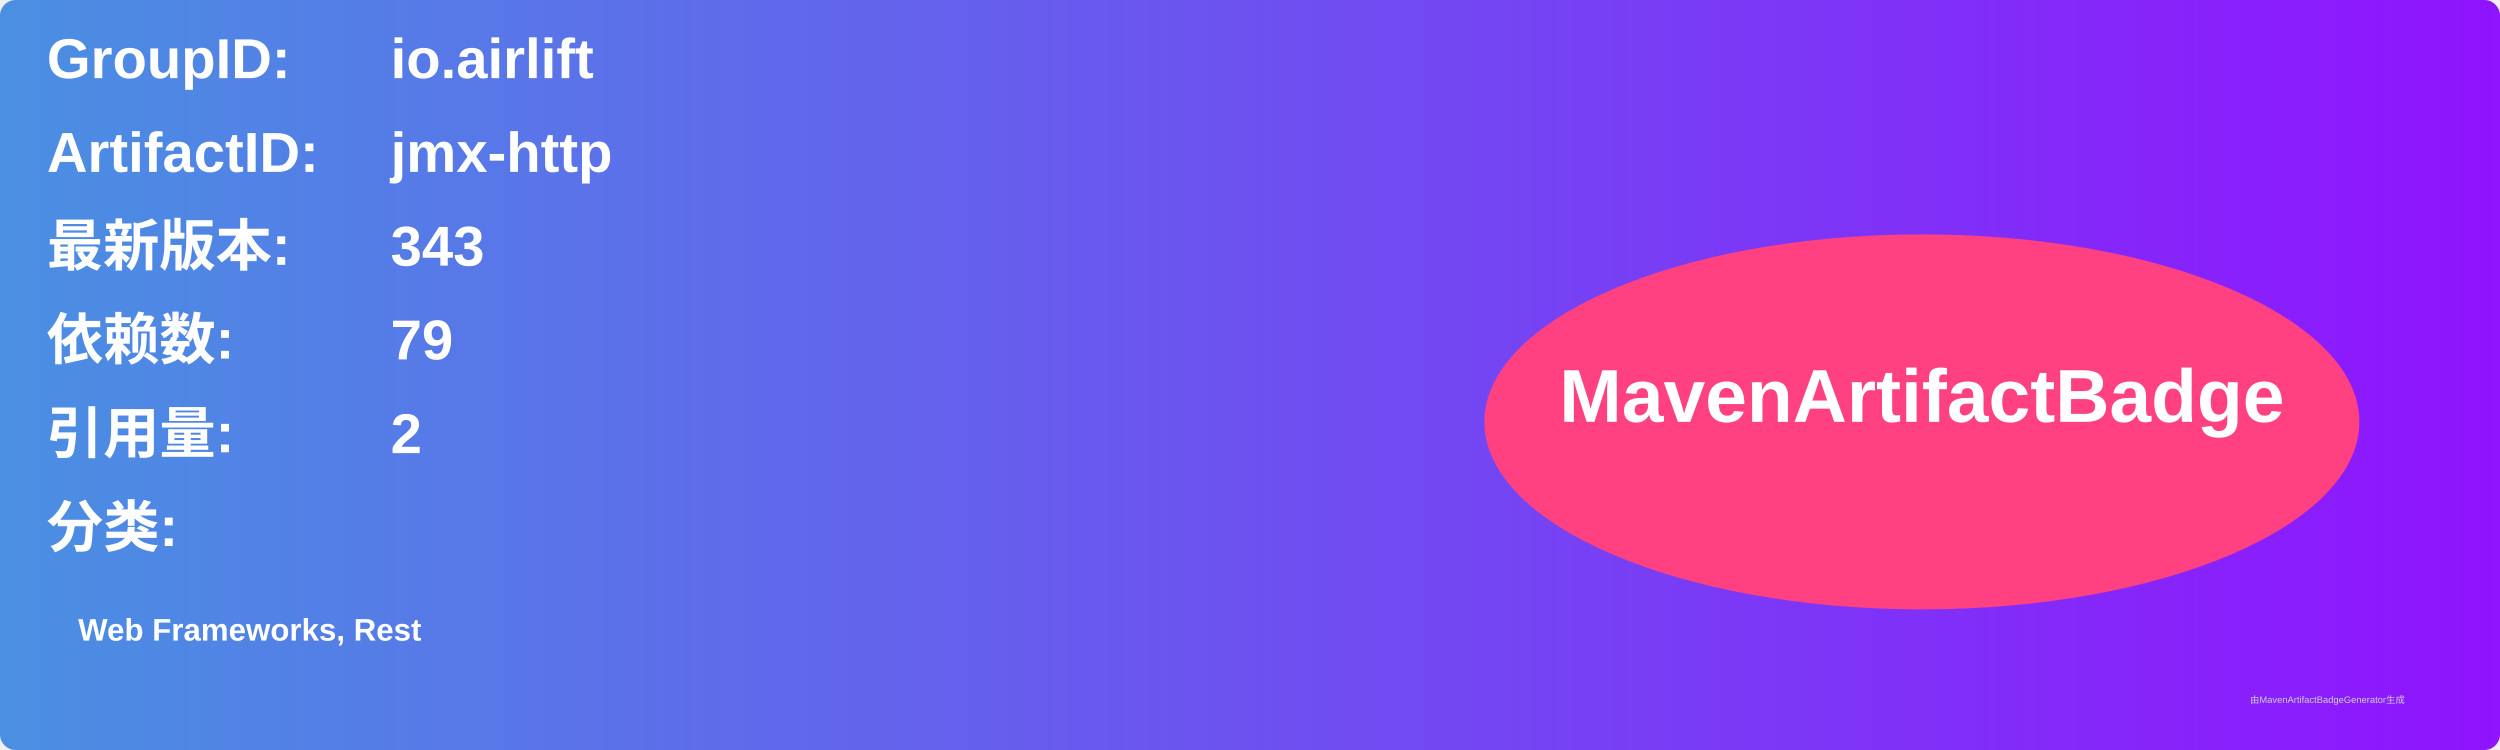
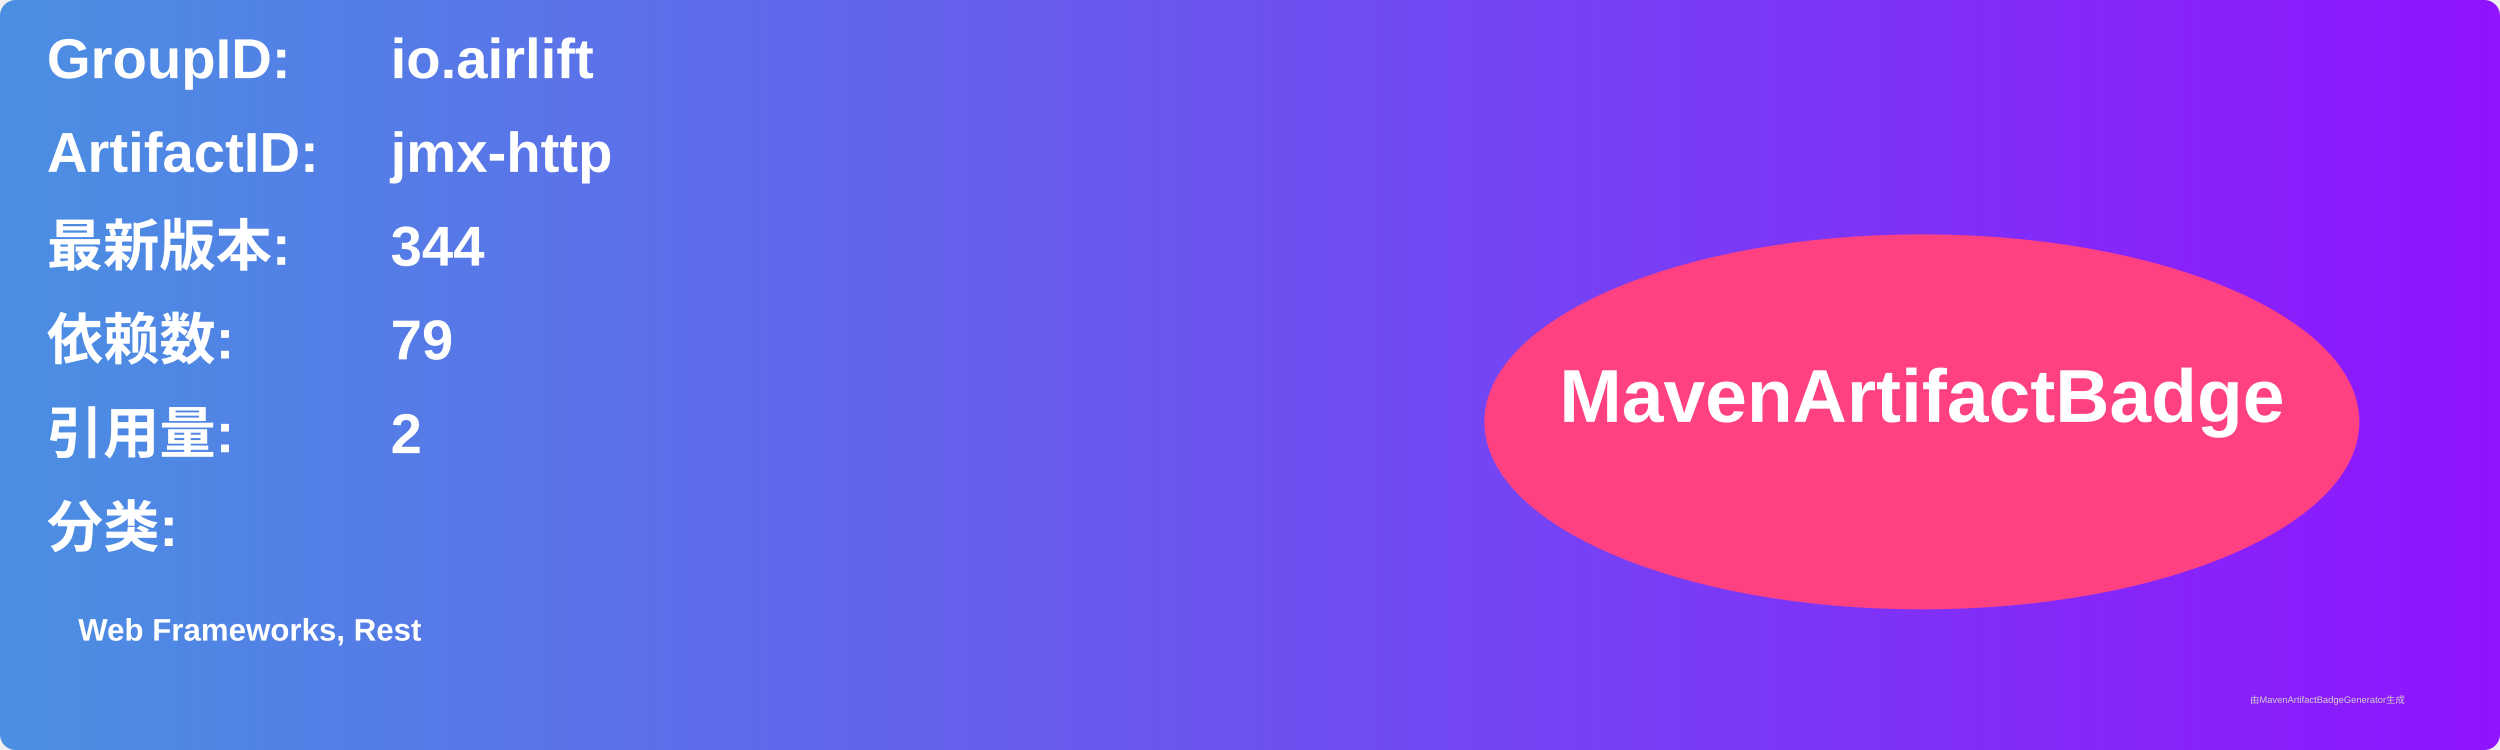
<svg xmlns="http://www.w3.org/2000/svg" width="800" height="240" viewBox="0 0 800 240">
  <linearGradient id="grad" x1="0%" y1="0%" x2="100%" y2="0%">
    <stop offset="0%" stop-color="#4a90e2" />
    <stop offset="100%" stop-color="#9013fe" />
  </linearGradient>
  <rect width="100%" height="100%" rx="5" ry="5" fill="url(#grad)" />
  <g transform="translate(15, 15)">
    <text x="0" y="10" font-family="Arial" font-size="18" fill="white" font-weight="bold" width="260">GroupID:</text>
    <text x="110" y="10" font-family="Arial" font-size="18" fill="white" font-weight="bold" width="460">io.airlift</text>
    <text x="0" y="40" font-family="Arial" font-size="18" fill="white" font-weight="bold" width="260">ArtifactID:</text>
    <text x="110" y="40" font-family="Arial" font-size="18" fill="white" font-weight="bold" width="460">jmx-http</text>
    <text x="0" y="70" font-family="Arial" font-size="18" fill="white" font-weight="bold">最新版本:</text>
    <text x="110" y="70" font-family="Arial" font-size="18" fill="white" font-weight="bold">
-       <tspan font-weight="bold">343</tspan>
+       <tspan font-weight="bold">344</tspan>
    </text>
    <text x="0" y="100" font-family="Arial" font-size="18" fill="white" font-weight="bold">依赖数: </text>
    <text x="110" y="100" font-family="Arial" font-size="18" fill="white">
      <tspan font-weight="bold">79</tspan>
    </text>
    <text x="0" y="130" font-family="Arial" font-size="18" fill="white" font-weight="bold">引用量: </text>
    <text x="110" y="130" font-family="Arial" font-size="18" fill="white">
      <tspan font-weight="bold">2</tspan>
    </text>
    <text x="0" y="160" font-family="Arial" font-size="18" fill="white" font-weight="bold">分类:</text>
    <text x="10" y="190" font-family="Arial" font-size="10" fill="white">
      <tspan font-weight="bold">Web Frameworks, Rest</tspan>
    </text>
    <ellipse cx="600" cy="120" rx="140" ry="60" fill="#ff4081" />
    <text x="600" y="120" text-anchor="middle" font-family="Arial" font-size="24" fill="white" font-weight="bold">MavenArtifactBadge</text>
  </g>
  <text x="720" y="225" font-family="Arial" font-size="3" fill="#d0d0d0">由MavenArtifactBadgeGenerator生成</text>
</svg>
